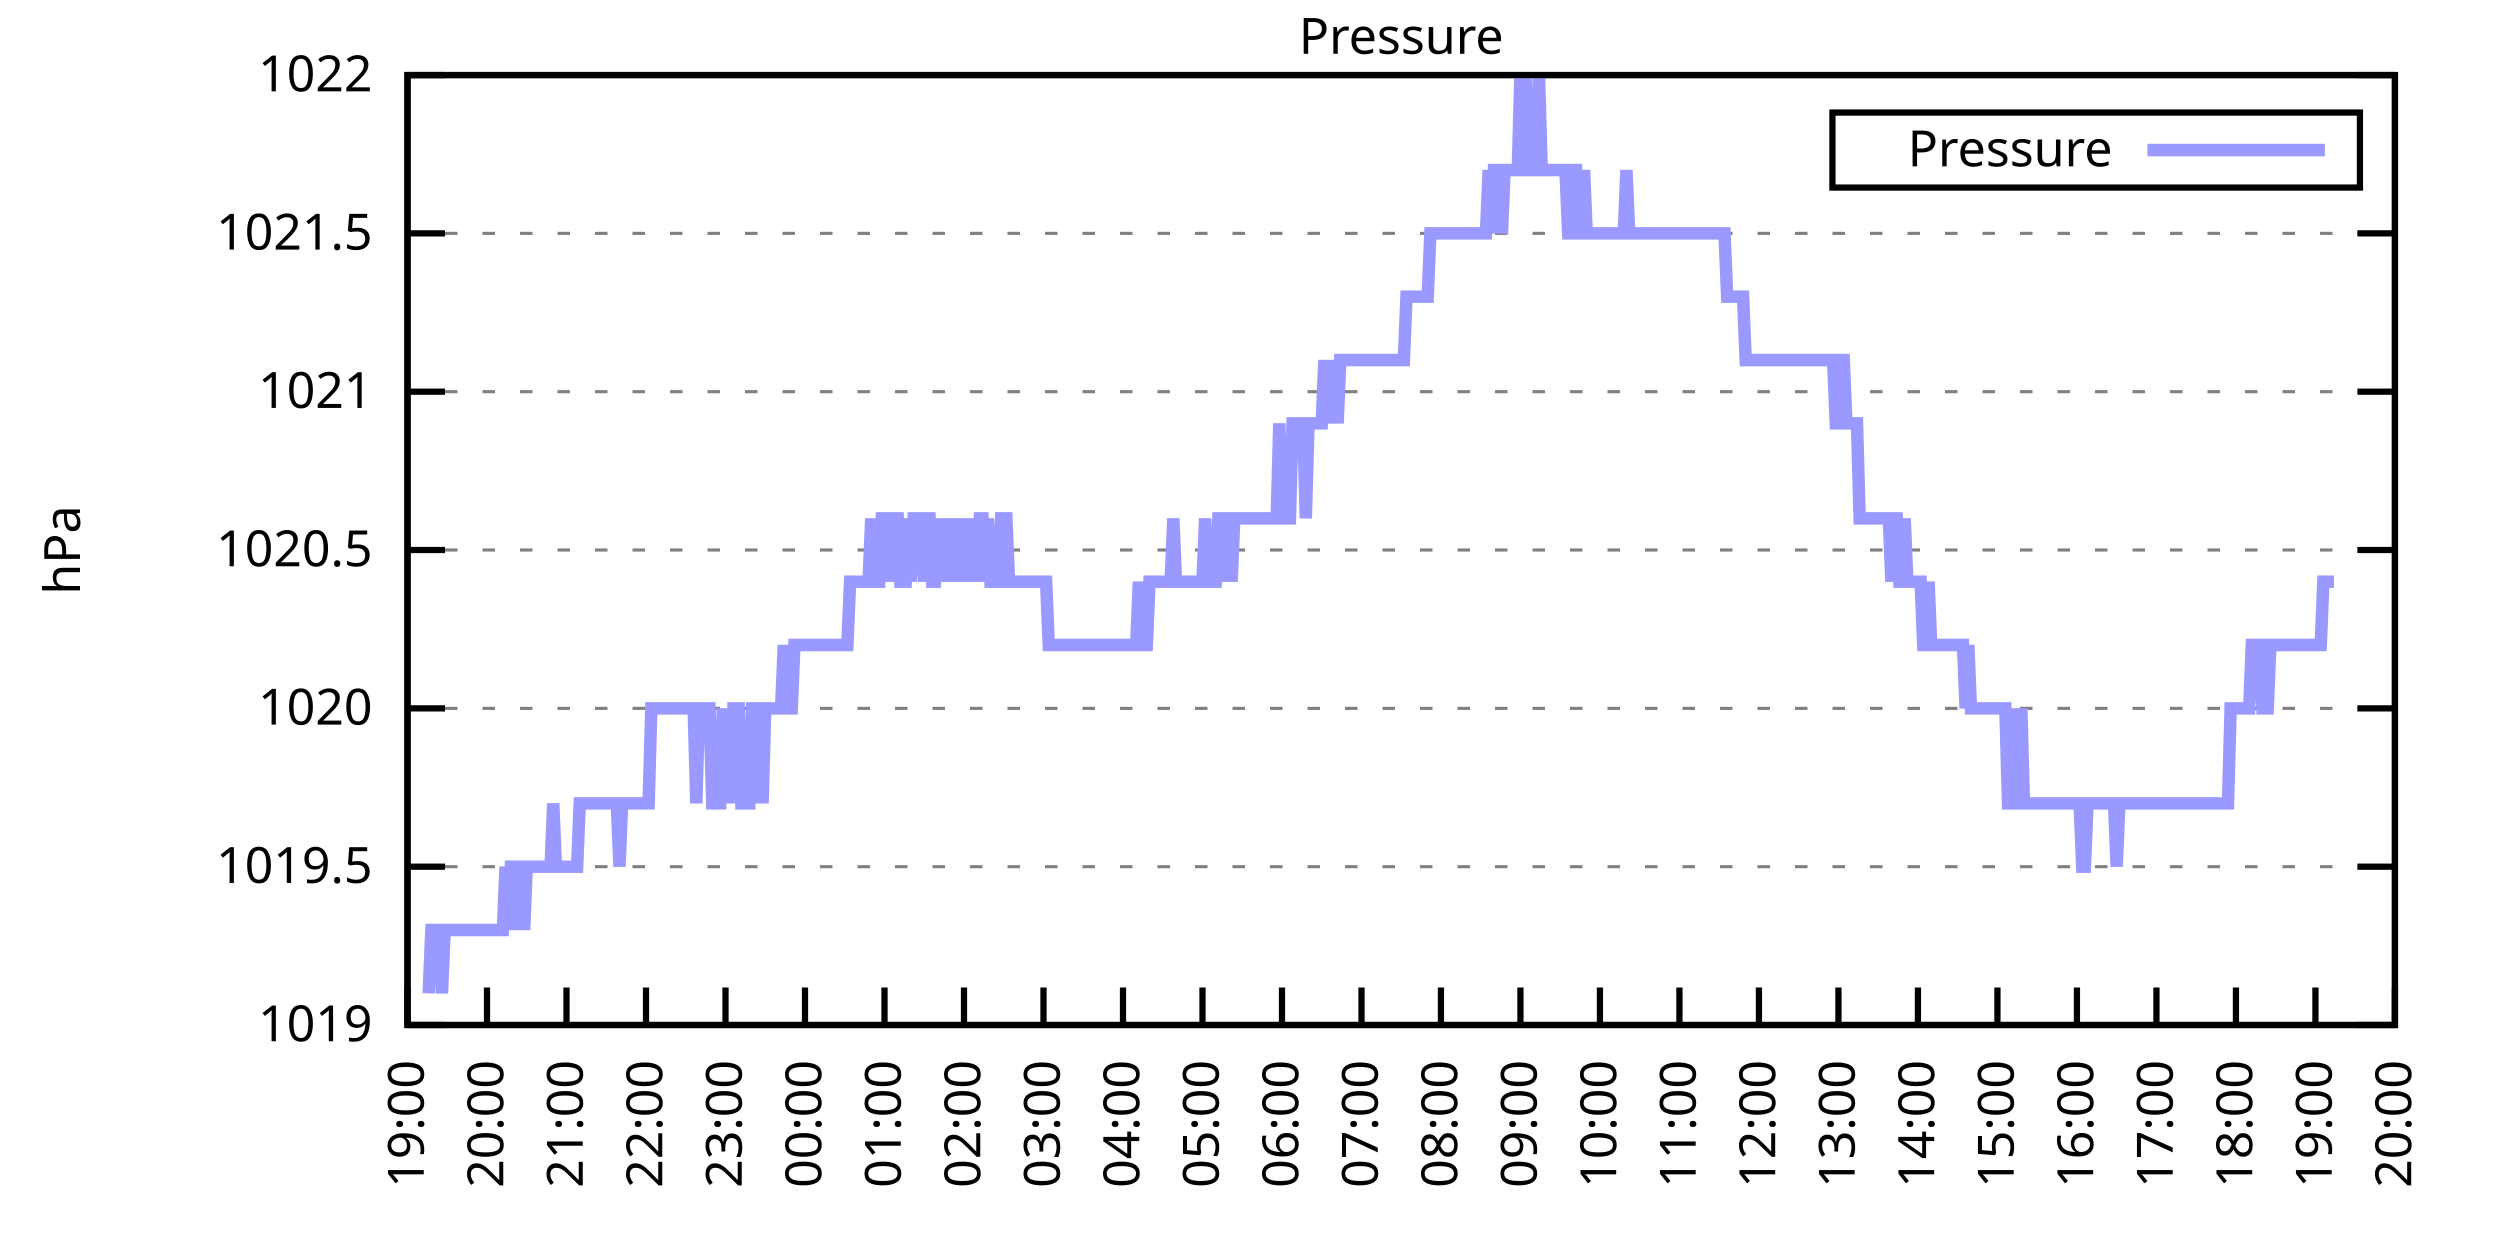
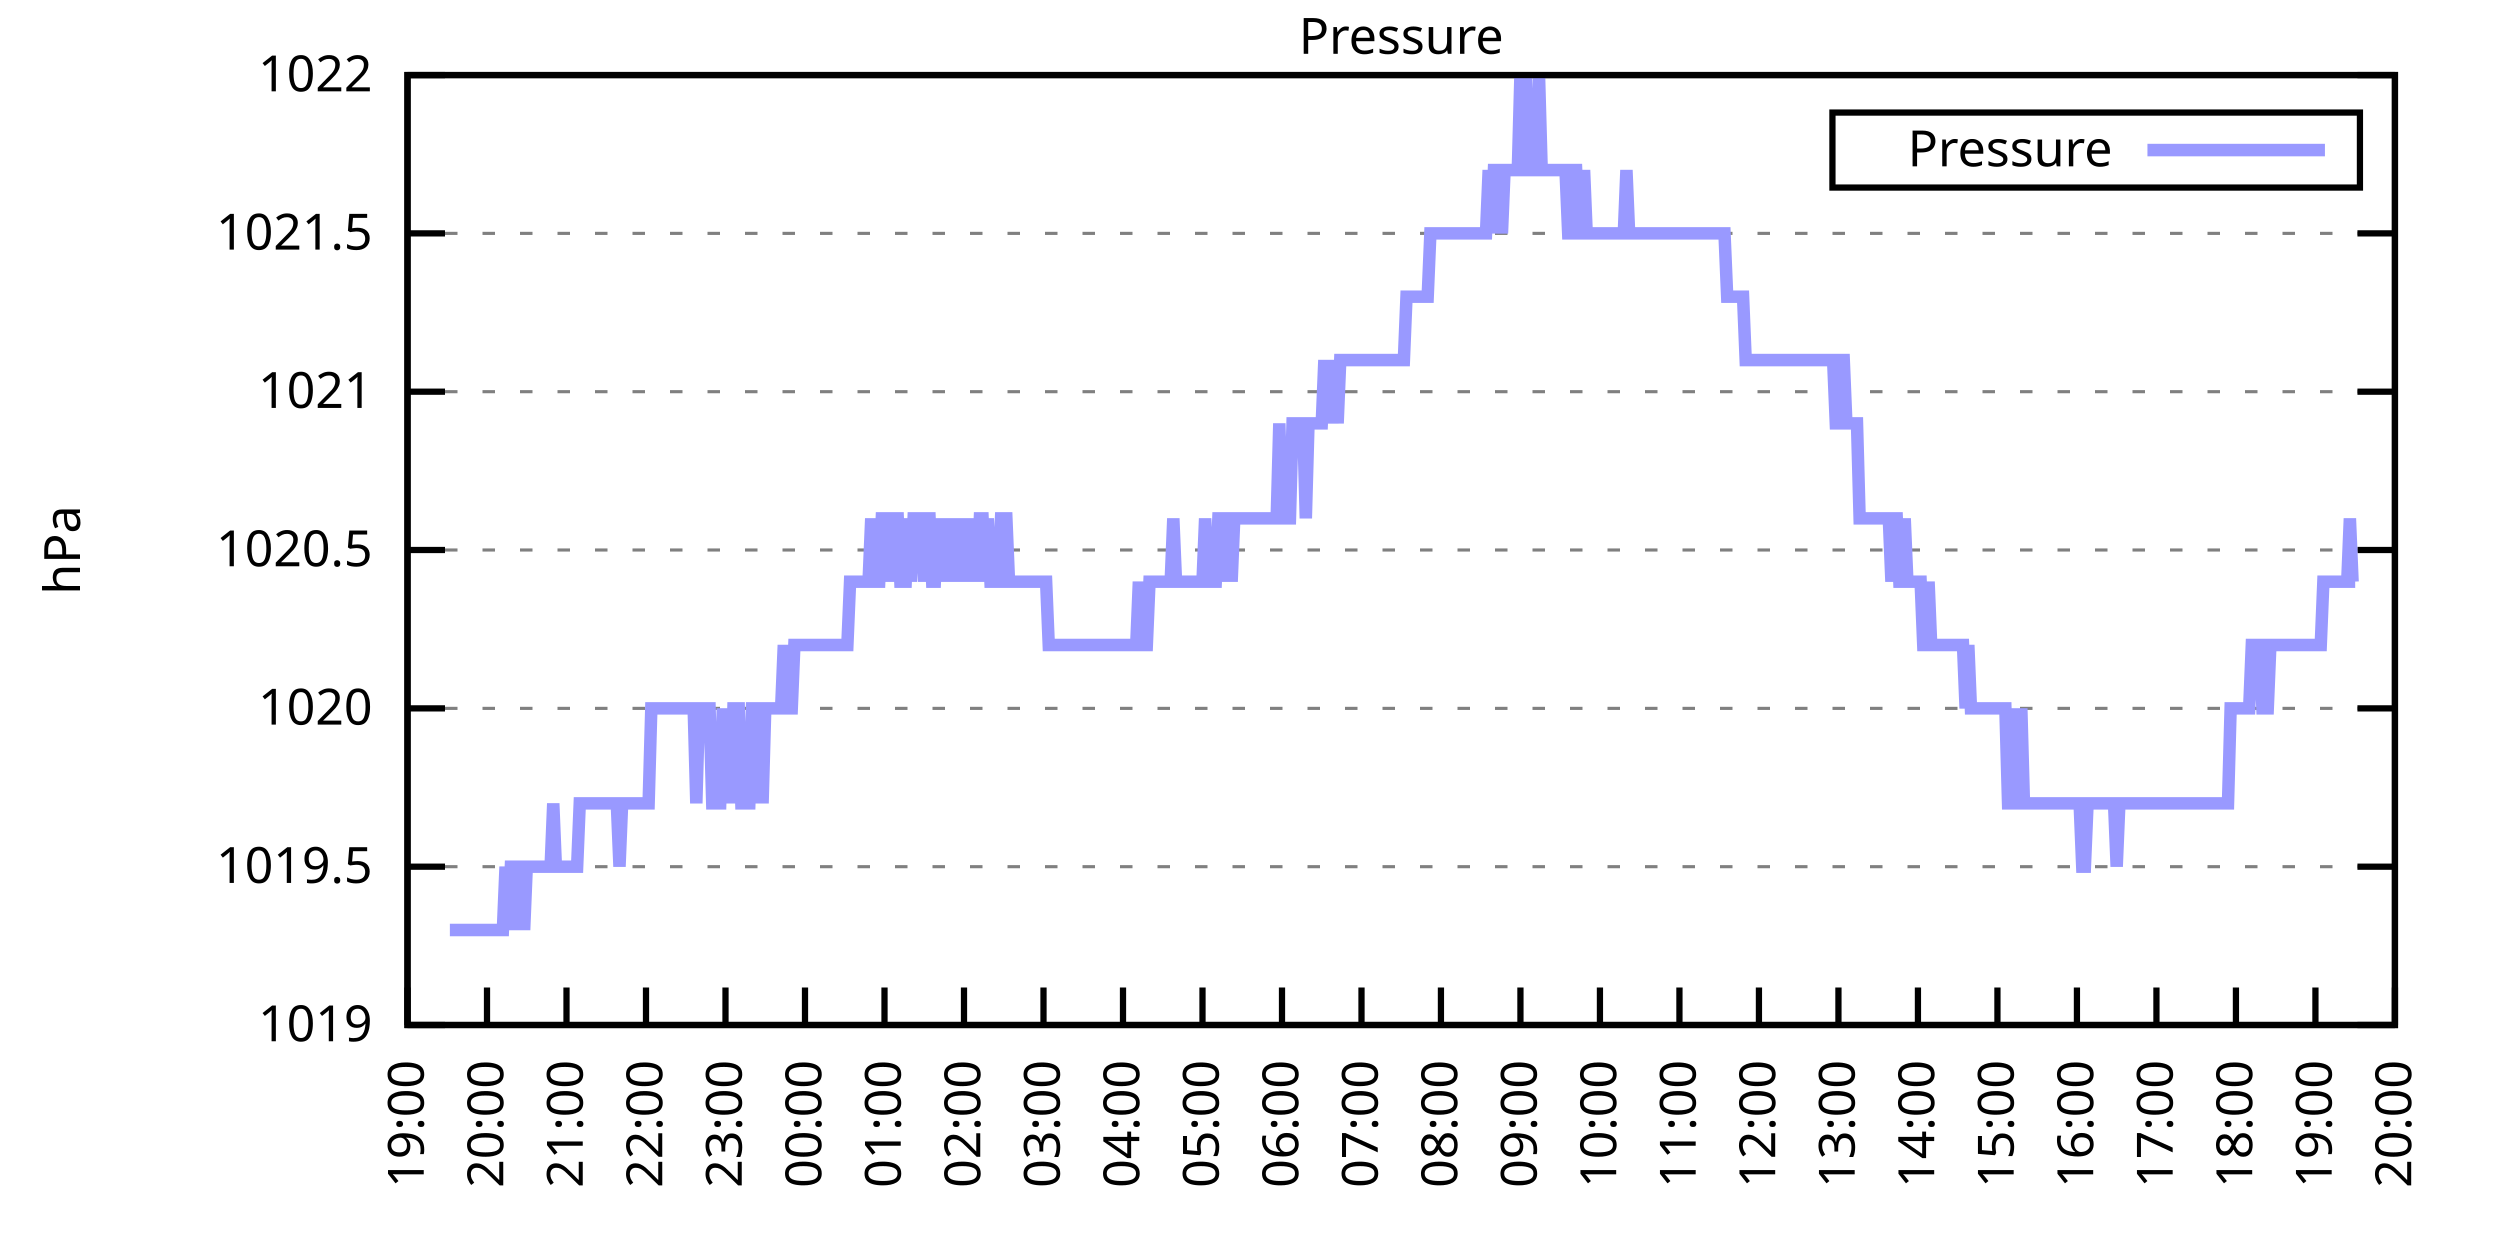
<svg xmlns="http://www.w3.org/2000/svg" xmlns:xlink="http://www.w3.org/1999/xlink" width="400" height="200" viewBox="0 0 400 200">
  <g id="gnuplot_canvas">
    <rect x="0" y="0" width="400" height="200" fill="none" />
    <defs>
      <circle id="gpDot" r="0.5" stroke-width="0.5" stroke="currentColor" />
      <path id="gpPt0" stroke-width="0.333" stroke="currentColor" d="M-1,0 h2 M0,-1 v2" />
      <path id="gpPt1" stroke-width="0.333" stroke="currentColor" d="M-1,-1 L1,1 M1,-1 L-1,1" />
      <path id="gpPt2" stroke-width="0.333" stroke="currentColor" d="M-1,0 L1,0 M0,-1 L0,1 M-1,-1 L1,1 M-1,1 L1,-1" />
      <rect id="gpPt3" stroke-width="0.333" stroke="currentColor" x="-1" y="-1" width="2" height="2" />
      <rect id="gpPt4" stroke-width="0.333" stroke="currentColor" fill="currentColor" x="-1" y="-1" width="2" height="2" />
      <circle id="gpPt5" stroke-width="0.333" stroke="currentColor" cx="0" cy="0" r="1" />
      <use xlink:href="#gpPt5" id="gpPt6" fill="currentColor" stroke="none" />
      <path id="gpPt7" stroke-width="0.333" stroke="currentColor" d="M0,-1.33 L-1.33,0.67 L1.33,0.67 z" />
      <use xlink:href="#gpPt7" id="gpPt8" fill="currentColor" stroke="none" />
      <use xlink:href="#gpPt7" id="gpPt9" stroke="currentColor" transform="rotate(180)" />
      <use xlink:href="#gpPt9" id="gpPt10" fill="currentColor" stroke="none" />
      <use xlink:href="#gpPt3" id="gpPt11" stroke="currentColor" transform="rotate(45)" />
      <use xlink:href="#gpPt11" id="gpPt12" fill="currentColor" stroke="none" />
      <path id="gpPt13" stroke-width="0.333" stroke="currentColor" d="M0,1.330 L1.265,0.411 L0.782,-1.067 L-0.782,-1.076 L-1.265,0.411 z" />
      <use xlink:href="#gpPt13" id="gpPt14" fill="currentColor" stroke="none" />
      <filter id="textbox" filterUnits="objectBoundingBox" x="0" y="0" height="1" width="1">
        <feFlood flood-color="white" flood-opacity="1" result="bgnd" />
        <feComposite in="SourceGraphic" in2="bgnd" operator="atop" />
      </filter>
      <filter id="greybox" filterUnits="objectBoundingBox" x="0" y="0" height="1" width="1">
        <feFlood flood-color="lightgrey" flood-opacity="1" result="grey" />
        <feComposite in="SourceGraphic" in2="grey" operator="atop" />
      </filter>
    </defs>
    <g fill="none" color="white" stroke="currentColor" stroke-width="1.00" stroke-linecap="butt" stroke-linejoin="miter">
</g>
    <g fill="none" color="black" stroke="currentColor" stroke-width="1.00" stroke-linecap="butt" stroke-linejoin="miter">
      <g stroke="none" shape-rendering="crispEdges">
        <polygon fill="rgb(255, 255, 255)" points="65.20,164.00 383.18,164.00 383.18,12.02 65.20,12.02 " />
      </g>
    </g>
    <g fill="none" color="black" stroke="currentColor" stroke-width="1.00" stroke-linecap="butt" stroke-linejoin="miter">
</g>
    <g fill="none" color="black" stroke="black" stroke-width="0.50" stroke-linecap="butt" stroke-linejoin="miter">
</g>
    <g fill="none" color="gray" stroke="currentColor" stroke-width="0.50" stroke-linecap="butt" stroke-linejoin="miter">
      <path stroke="gray" stroke-dasharray="2,4" class="gridline" d="M65.20,164.00 L383.19,164.00  " />
    </g>
    <g fill="none" color="gray" stroke="gray" stroke-width="1.00" stroke-linecap="butt" stroke-linejoin="miter">
</g>
    <g fill="none" color="black" stroke="currentColor" stroke-width="1.00" stroke-linecap="butt" stroke-linejoin="miter">
      <path stroke="black" d="M65.20,164.00 L71.20,164.00 M383.19,164.00 L377.19,164.00  " />
      <g transform="translate(59.60,166.60)" stroke="none" fill="black" font-family="Sans" font-size="8.00" text-anchor="end">
        <text>
          <tspan font-family="Sans"> 1019</tspan>
        </text>
      </g>
    </g>
    <g fill="none" color="black" stroke="currentColor" stroke-width="1.00" stroke-linecap="butt" stroke-linejoin="miter">
</g>
    <g fill="none" color="black" stroke="black" stroke-width="0.50" stroke-linecap="butt" stroke-linejoin="miter">
</g>
    <g fill="none" color="gray" stroke="currentColor" stroke-width="0.50" stroke-linecap="butt" stroke-linejoin="miter">
      <path stroke="gray" stroke-dasharray="2,4" class="gridline" d="M65.20,138.67 L383.19,138.67  " />
    </g>
    <g fill="none" color="gray" stroke="gray" stroke-width="1.00" stroke-linecap="butt" stroke-linejoin="miter">
</g>
    <g fill="none" color="black" stroke="currentColor" stroke-width="1.00" stroke-linecap="butt" stroke-linejoin="miter">
      <path stroke="black" d="M65.20,138.67 L71.20,138.67 M383.19,138.67 L377.19,138.67  " />
      <g transform="translate(59.60,141.27)" stroke="none" fill="black" font-family="Sans" font-size="8.00" text-anchor="end">
        <text>
          <tspan font-family="Sans"> 1019.5</tspan>
        </text>
      </g>
    </g>
    <g fill="none" color="black" stroke="currentColor" stroke-width="1.00" stroke-linecap="butt" stroke-linejoin="miter">
</g>
    <g fill="none" color="black" stroke="black" stroke-width="0.50" stroke-linecap="butt" stroke-linejoin="miter">
</g>
    <g fill="none" color="gray" stroke="currentColor" stroke-width="0.50" stroke-linecap="butt" stroke-linejoin="miter">
      <path stroke="gray" stroke-dasharray="2,4" class="gridline" d="M65.20,113.34 L383.19,113.34  " />
    </g>
    <g fill="none" color="gray" stroke="gray" stroke-width="1.00" stroke-linecap="butt" stroke-linejoin="miter">
</g>
    <g fill="none" color="black" stroke="currentColor" stroke-width="1.00" stroke-linecap="butt" stroke-linejoin="miter">
      <path stroke="black" d="M65.20,113.34 L71.20,113.34 M383.19,113.34 L377.19,113.34  " />
      <g transform="translate(59.60,115.94)" stroke="none" fill="black" font-family="Sans" font-size="8.00" text-anchor="end">
        <text>
          <tspan font-family="Sans"> 1020</tspan>
        </text>
      </g>
    </g>
    <g fill="none" color="black" stroke="currentColor" stroke-width="1.00" stroke-linecap="butt" stroke-linejoin="miter">
</g>
    <g fill="none" color="black" stroke="black" stroke-width="0.50" stroke-linecap="butt" stroke-linejoin="miter">
</g>
    <g fill="none" color="gray" stroke="currentColor" stroke-width="0.50" stroke-linecap="butt" stroke-linejoin="miter">
      <path stroke="gray" stroke-dasharray="2,4" class="gridline" d="M65.20,88.00 L383.19,88.00  " />
    </g>
    <g fill="none" color="gray" stroke="gray" stroke-width="1.00" stroke-linecap="butt" stroke-linejoin="miter">
</g>
    <g fill="none" color="black" stroke="currentColor" stroke-width="1.00" stroke-linecap="butt" stroke-linejoin="miter">
      <path stroke="black" d="M65.20,88.00 L71.20,88.00 M383.19,88.00 L377.19,88.00  " />
      <g transform="translate(59.60,90.60)" stroke="none" fill="black" font-family="Sans" font-size="8.00" text-anchor="end">
        <text>
          <tspan font-family="Sans"> 1020.5</tspan>
        </text>
      </g>
    </g>
    <g fill="none" color="black" stroke="currentColor" stroke-width="1.00" stroke-linecap="butt" stroke-linejoin="miter">
</g>
    <g fill="none" color="black" stroke="black" stroke-width="0.50" stroke-linecap="butt" stroke-linejoin="miter">
</g>
    <g fill="none" color="gray" stroke="currentColor" stroke-width="0.50" stroke-linecap="butt" stroke-linejoin="miter">
      <path stroke="gray" stroke-dasharray="2,4" class="gridline" d="M65.20,62.67 L383.19,62.67  " />
    </g>
    <g fill="none" color="gray" stroke="gray" stroke-width="1.00" stroke-linecap="butt" stroke-linejoin="miter">
</g>
    <g fill="none" color="black" stroke="currentColor" stroke-width="1.00" stroke-linecap="butt" stroke-linejoin="miter">
      <path stroke="black" d="M65.20,62.67 L71.20,62.67 M383.19,62.67 L377.19,62.67  " />
      <g transform="translate(59.60,65.27)" stroke="none" fill="black" font-family="Sans" font-size="8.00" text-anchor="end">
        <text>
          <tspan font-family="Sans"> 1021</tspan>
        </text>
      </g>
    </g>
    <g fill="none" color="black" stroke="currentColor" stroke-width="1.00" stroke-linecap="butt" stroke-linejoin="miter">
</g>
    <g fill="none" color="black" stroke="black" stroke-width="0.50" stroke-linecap="butt" stroke-linejoin="miter">
</g>
    <g fill="none" color="gray" stroke="currentColor" stroke-width="0.50" stroke-linecap="butt" stroke-linejoin="miter">
      <path stroke="gray" stroke-dasharray="2,4" class="gridline" d="M65.20,37.34 L383.19,37.34  " />
    </g>
    <g fill="none" color="gray" stroke="gray" stroke-width="1.00" stroke-linecap="butt" stroke-linejoin="miter">
</g>
    <g fill="none" color="black" stroke="currentColor" stroke-width="1.00" stroke-linecap="butt" stroke-linejoin="miter">
      <path stroke="black" d="M65.20,37.34 L71.20,37.34 M383.19,37.34 L377.19,37.34  " />
      <g transform="translate(59.60,39.94)" stroke="none" fill="black" font-family="Sans" font-size="8.00" text-anchor="end">
        <text>
          <tspan font-family="Sans"> 1021.5</tspan>
        </text>
      </g>
    </g>
    <g fill="none" color="black" stroke="currentColor" stroke-width="1.00" stroke-linecap="butt" stroke-linejoin="miter">
</g>
    <g fill="none" color="black" stroke="black" stroke-width="0.50" stroke-linecap="butt" stroke-linejoin="miter">
</g>
    <g fill="none" color="gray" stroke="currentColor" stroke-width="0.50" stroke-linecap="butt" stroke-linejoin="miter">
      <path stroke="gray" stroke-dasharray="2,4" class="gridline" d="M65.20,12.01 L383.19,12.01  " />
    </g>
    <g fill="none" color="gray" stroke="gray" stroke-width="1.00" stroke-linecap="butt" stroke-linejoin="miter">
</g>
    <g fill="none" color="black" stroke="currentColor" stroke-width="1.00" stroke-linecap="butt" stroke-linejoin="miter">
      <path stroke="black" d="M65.20,12.01 L71.20,12.01 M383.19,12.01 L377.19,12.01  " />
      <g transform="translate(59.60,14.61)" stroke="none" fill="black" font-family="Sans" font-size="8.00" text-anchor="end">
        <text>
          <tspan font-family="Sans"> 1022</tspan>
        </text>
      </g>
    </g>
    <g fill="none" color="black" stroke="currentColor" stroke-width="1.00" stroke-linecap="butt" stroke-linejoin="miter">
      <path stroke="black" d="M65.20,164.00 L65.20,158.00  " />
      <g transform="translate(67.80,169.60) rotate(270.00)" stroke="none" fill="black" font-family="Sans" font-size="8.00" text-anchor="end">
        <text>
          <tspan font-family="Sans">19:00</tspan>
        </text>
      </g>
    </g>
    <g fill="none" color="black" stroke="currentColor" stroke-width="1.00" stroke-linecap="butt" stroke-linejoin="miter">
      <path stroke="black" d="M77.92,164.00 L77.92,158.00  " />
      <g transform="translate(80.52,169.60) rotate(270.00)" stroke="none" fill="black" font-family="Sans" font-size="8.00" text-anchor="end">
        <text>
          <tspan font-family="Sans">20:00</tspan>
        </text>
      </g>
    </g>
    <g fill="none" color="black" stroke="currentColor" stroke-width="1.00" stroke-linecap="butt" stroke-linejoin="miter">
      <path stroke="black" d="M90.64,164.00 L90.64,158.00  " />
      <g transform="translate(93.24,169.60) rotate(270.00)" stroke="none" fill="black" font-family="Sans" font-size="8.00" text-anchor="end">
        <text>
          <tspan font-family="Sans">21:00</tspan>
        </text>
      </g>
    </g>
    <g fill="none" color="black" stroke="currentColor" stroke-width="1.00" stroke-linecap="butt" stroke-linejoin="miter">
      <path stroke="black" d="M103.36,164.00 L103.36,158.00  " />
      <g transform="translate(105.96,169.60) rotate(270.00)" stroke="none" fill="black" font-family="Sans" font-size="8.00" text-anchor="end">
        <text>
          <tspan font-family="Sans">22:00</tspan>
        </text>
      </g>
    </g>
    <g fill="none" color="black" stroke="currentColor" stroke-width="1.00" stroke-linecap="butt" stroke-linejoin="miter">
      <path stroke="black" d="M116.08,164.00 L116.08,158.00  " />
      <g transform="translate(118.68,169.60) rotate(270.00)" stroke="none" fill="black" font-family="Sans" font-size="8.00" text-anchor="end">
        <text>
          <tspan font-family="Sans">23:00</tspan>
        </text>
      </g>
    </g>
    <g fill="none" color="black" stroke="currentColor" stroke-width="1.00" stroke-linecap="butt" stroke-linejoin="miter">
      <path stroke="black" d="M128.80,164.00 L128.80,158.00  " />
      <g transform="translate(131.40,169.60) rotate(270.00)" stroke="none" fill="black" font-family="Sans" font-size="8.00" text-anchor="end">
        <text>
          <tspan font-family="Sans">00:00</tspan>
        </text>
      </g>
    </g>
    <g fill="none" color="black" stroke="currentColor" stroke-width="1.00" stroke-linecap="butt" stroke-linejoin="miter">
      <path stroke="black" d="M141.52,164.00 L141.52,158.00  " />
      <g transform="translate(144.12,169.60) rotate(270.00)" stroke="none" fill="black" font-family="Sans" font-size="8.00" text-anchor="end">
        <text>
          <tspan font-family="Sans">01:00</tspan>
        </text>
      </g>
    </g>
    <g fill="none" color="black" stroke="currentColor" stroke-width="1.00" stroke-linecap="butt" stroke-linejoin="miter">
      <path stroke="black" d="M154.24,164.00 L154.24,158.00  " />
      <g transform="translate(156.84,169.60) rotate(270.00)" stroke="none" fill="black" font-family="Sans" font-size="8.00" text-anchor="end">
        <text>
          <tspan font-family="Sans">02:00</tspan>
        </text>
      </g>
    </g>
    <g fill="none" color="black" stroke="currentColor" stroke-width="1.00" stroke-linecap="butt" stroke-linejoin="miter">
      <path stroke="black" d="M166.96,164.00 L166.96,158.00  " />
      <g transform="translate(169.56,169.60) rotate(270.00)" stroke="none" fill="black" font-family="Sans" font-size="8.00" text-anchor="end">
        <text>
          <tspan font-family="Sans">03:00</tspan>
        </text>
      </g>
    </g>
    <g fill="none" color="black" stroke="currentColor" stroke-width="1.00" stroke-linecap="butt" stroke-linejoin="miter">
      <path stroke="black" d="M179.68,164.00 L179.68,158.00  " />
      <g transform="translate(182.28,169.60) rotate(270.00)" stroke="none" fill="black" font-family="Sans" font-size="8.00" text-anchor="end">
        <text>
          <tspan font-family="Sans">04:00</tspan>
        </text>
      </g>
    </g>
    <g fill="none" color="black" stroke="currentColor" stroke-width="1.00" stroke-linecap="butt" stroke-linejoin="miter">
      <path stroke="black" d="M192.40,164.00 L192.40,158.00  " />
      <g transform="translate(195.00,169.60) rotate(270.00)" stroke="none" fill="black" font-family="Sans" font-size="8.00" text-anchor="end">
        <text>
          <tspan font-family="Sans">05:00</tspan>
        </text>
      </g>
    </g>
    <g fill="none" color="black" stroke="currentColor" stroke-width="1.00" stroke-linecap="butt" stroke-linejoin="miter">
      <path stroke="black" d="M205.12,164.00 L205.12,158.00  " />
      <g transform="translate(207.72,169.60) rotate(270.00)" stroke="none" fill="black" font-family="Sans" font-size="8.00" text-anchor="end">
        <text>
          <tspan font-family="Sans">06:00</tspan>
        </text>
      </g>
    </g>
    <g fill="none" color="black" stroke="currentColor" stroke-width="1.00" stroke-linecap="butt" stroke-linejoin="miter">
      <path stroke="black" d="M217.84,164.00 L217.84,158.00  " />
      <g transform="translate(220.44,169.60) rotate(270.00)" stroke="none" fill="black" font-family="Sans" font-size="8.00" text-anchor="end">
        <text>
          <tspan font-family="Sans">07:00</tspan>
        </text>
      </g>
    </g>
    <g fill="none" color="black" stroke="currentColor" stroke-width="1.00" stroke-linecap="butt" stroke-linejoin="miter">
      <path stroke="black" d="M230.55,164.00 L230.55,158.00  " />
      <g transform="translate(233.15,169.60) rotate(270.00)" stroke="none" fill="black" font-family="Sans" font-size="8.00" text-anchor="end">
        <text>
          <tspan font-family="Sans">08:00</tspan>
        </text>
      </g>
    </g>
    <g fill="none" color="black" stroke="currentColor" stroke-width="1.00" stroke-linecap="butt" stroke-linejoin="miter">
      <path stroke="black" d="M243.27,164.00 L243.27,158.00  " />
      <g transform="translate(245.87,169.60) rotate(270.00)" stroke="none" fill="black" font-family="Sans" font-size="8.00" text-anchor="end">
        <text>
          <tspan font-family="Sans">09:00</tspan>
        </text>
      </g>
    </g>
    <g fill="none" color="black" stroke="currentColor" stroke-width="1.00" stroke-linecap="butt" stroke-linejoin="miter">
      <path stroke="black" d="M255.99,164.00 L255.99,158.00  " />
      <g transform="translate(258.59,169.60) rotate(270.00)" stroke="none" fill="black" font-family="Sans" font-size="8.00" text-anchor="end">
        <text>
          <tspan font-family="Sans">10:00</tspan>
        </text>
      </g>
    </g>
    <g fill="none" color="black" stroke="currentColor" stroke-width="1.00" stroke-linecap="butt" stroke-linejoin="miter">
      <path stroke="black" d="M268.71,164.00 L268.71,158.00  " />
      <g transform="translate(271.31,169.60) rotate(270.00)" stroke="none" fill="black" font-family="Sans" font-size="8.00" text-anchor="end">
        <text>
          <tspan font-family="Sans">11:00</tspan>
        </text>
      </g>
    </g>
    <g fill="none" color="black" stroke="currentColor" stroke-width="1.00" stroke-linecap="butt" stroke-linejoin="miter">
      <path stroke="black" d="M281.43,164.00 L281.43,158.00  " />
      <g transform="translate(284.03,169.60) rotate(270.00)" stroke="none" fill="black" font-family="Sans" font-size="8.00" text-anchor="end">
        <text>
          <tspan font-family="Sans">12:00</tspan>
        </text>
      </g>
    </g>
    <g fill="none" color="black" stroke="currentColor" stroke-width="1.00" stroke-linecap="butt" stroke-linejoin="miter">
      <path stroke="black" d="M294.15,164.00 L294.15,158.00  " />
      <g transform="translate(296.75,169.60) rotate(270.00)" stroke="none" fill="black" font-family="Sans" font-size="8.00" text-anchor="end">
        <text>
          <tspan font-family="Sans">13:00</tspan>
        </text>
      </g>
    </g>
    <g fill="none" color="black" stroke="currentColor" stroke-width="1.00" stroke-linecap="butt" stroke-linejoin="miter">
      <path stroke="black" d="M306.87,164.00 L306.87,158.00  " />
      <g transform="translate(309.47,169.60) rotate(270.00)" stroke="none" fill="black" font-family="Sans" font-size="8.00" text-anchor="end">
        <text>
          <tspan font-family="Sans">14:00</tspan>
        </text>
      </g>
    </g>
    <g fill="none" color="black" stroke="currentColor" stroke-width="1.00" stroke-linecap="butt" stroke-linejoin="miter">
      <path stroke="black" d="M319.59,164.00 L319.59,158.00  " />
      <g transform="translate(322.19,169.60) rotate(270.00)" stroke="none" fill="black" font-family="Sans" font-size="8.00" text-anchor="end">
        <text>
          <tspan font-family="Sans">15:00</tspan>
        </text>
      </g>
    </g>
    <g fill="none" color="black" stroke="currentColor" stroke-width="1.00" stroke-linecap="butt" stroke-linejoin="miter">
      <path stroke="black" d="M332.31,164.00 L332.31,158.00  " />
      <g transform="translate(334.91,169.60) rotate(270.00)" stroke="none" fill="black" font-family="Sans" font-size="8.00" text-anchor="end">
        <text>
          <tspan font-family="Sans">16:00</tspan>
        </text>
      </g>
    </g>
    <g fill="none" color="black" stroke="currentColor" stroke-width="1.00" stroke-linecap="butt" stroke-linejoin="miter">
      <path stroke="black" d="M345.03,164.00 L345.03,158.00  " />
      <g transform="translate(347.63,169.60) rotate(270.00)" stroke="none" fill="black" font-family="Sans" font-size="8.00" text-anchor="end">
        <text>
          <tspan font-family="Sans">17:00</tspan>
        </text>
      </g>
    </g>
    <g fill="none" color="black" stroke="currentColor" stroke-width="1.00" stroke-linecap="butt" stroke-linejoin="miter">
      <path stroke="black" d="M357.75,164.00 L357.75,158.00  " />
      <g transform="translate(360.35,169.60) rotate(270.00)" stroke="none" fill="black" font-family="Sans" font-size="8.00" text-anchor="end">
        <text>
          <tspan font-family="Sans">18:00</tspan>
        </text>
      </g>
    </g>
    <g fill="none" color="black" stroke="currentColor" stroke-width="1.00" stroke-linecap="butt" stroke-linejoin="miter">
      <path stroke="black" d="M370.47,164.00 L370.47,158.00  " />
      <g transform="translate(373.07,169.60) rotate(270.00)" stroke="none" fill="black" font-family="Sans" font-size="8.00" text-anchor="end">
        <text>
          <tspan font-family="Sans">19:00</tspan>
        </text>
      </g>
    </g>
    <g fill="none" color="black" stroke="currentColor" stroke-width="1.00" stroke-linecap="butt" stroke-linejoin="miter">
      <path stroke="black" d="M383.19,164.00 L383.19,158.00  " />
      <g transform="translate(385.79,169.60) rotate(270.00)" stroke="none" fill="black" font-family="Sans" font-size="8.00" text-anchor="end">
        <text>
          <tspan font-family="Sans">20:00</tspan>
        </text>
      </g>
    </g>
    <g fill="none" color="black" stroke="currentColor" stroke-width="1.00" stroke-linecap="butt" stroke-linejoin="miter">
</g>
    <g fill="none" color="black" stroke="currentColor" stroke-width="1.00" stroke-linecap="butt" stroke-linejoin="miter">
      <path stroke="black" d="M65.20,12.01 L65.20,164.00 L383.19,164.00 L383.19,12.01 L65.20,12.01 Z  " />
    </g>
    <g fill="none" color="black" stroke="currentColor" stroke-width="1.00" stroke-linecap="butt" stroke-linejoin="miter">
</g>
    <g fill="none" color="black" stroke="currentColor" stroke-width="1.00" stroke-linecap="butt" stroke-linejoin="miter">
      <path stroke="black" d="M293.19,30.01 L293.19,18.01 L377.59,18.01 L377.59,30.01 L293.19,30.01 Z  " />
    </g>
    <g id="Pressure_plot_1">
      <g fill="none" color="white" stroke="black" stroke-width="2.00" stroke-linecap="butt" stroke-linejoin="miter">
</g>
      <g fill="none" color="black" stroke="currentColor" stroke-width="2.00" stroke-linecap="butt" stroke-linejoin="miter">
        <g transform="translate(337.99,26.61)" stroke="none" fill="black" font-family="Sans" font-size="8.00" text-anchor="end">
          <text>
            <tspan font-family="Sans">Pressure</tspan>
          </text>
        </g>
      </g>
      <g fill="none" color="black" stroke="currentColor" stroke-width="2.00" stroke-linecap="butt" stroke-linejoin="miter">
-         <path stroke="rgb(153, 153, 255)" d="M343.59,24.01 L371.99,24.01 M68.59,158.93 L69.02,148.80 L69.44,148.80 L69.86,148.80 L70.29,148.80 L70.71,158.93   L71.14,148.80 L71.56,148.80 L71.98,148.80 L72.41,148.80 L72.83,148.80 L73.26,148.80 L73.68,148.80 L74.10,148.80   L74.53,148.80 L74.95,148.80 L75.38,148.80 L75.80,148.80 L76.22,148.80 L76.65,148.80 L77.07,148.80 L77.50,148.80   L77.92,148.80 L78.34,148.80 L78.77,148.80 L79.19,148.80 L79.62,148.80 L80.04,148.80 L80.46,148.80 L80.89,138.67   L81.31,148.80 L81.74,138.67 L82.16,138.67 L82.58,148.80 L83.01,138.67 L83.43,138.67 L83.86,148.80 L84.28,138.67   L84.70,138.67 L85.13,138.67 L85.55,138.67 L85.98,138.67 L86.40,138.67 L86.82,138.67 L87.25,138.67 L87.67,138.67   L88.10,138.67 L88.52,128.54 L88.94,138.67 L89.37,138.67 L89.79,138.67 L90.22,138.67 L90.64,138.67 L91.06,138.67   L91.49,138.67 L91.91,138.67 L92.34,138.67 L92.76,128.54 L93.18,128.54 L93.61,128.54 L94.03,128.54 L94.46,128.54   L94.88,128.54 L95.30,128.54 L95.73,128.54 L96.15,128.54 L96.58,128.54 L97.00,128.54 L97.42,128.54 L97.85,128.54   L98.27,128.54 L98.69,128.54 L99.12,138.67 L99.54,128.54 L99.97,128.54 L100.39,128.54 L100.81,128.54 L101.24,128.54   L101.66,128.54 L102.09,128.54 L102.51,128.54 L102.93,128.54 L103.36,128.54 L103.78,128.54 L104.21,113.34 L104.63,113.34   L105.05,113.34 L105.48,113.34 L105.90,113.34 L106.33,113.34 L106.75,113.34 L107.17,113.34 L107.60,113.34 L108.02,113.34   L108.45,113.34 L108.87,113.34 L109.29,113.34 L109.72,113.34 L110.14,113.34 L110.57,113.34 L110.99,113.34 L111.41,128.54   L111.84,113.34 L112.26,113.34 L112.69,113.34 L113.11,113.34 L113.53,113.34 L113.96,128.54 L114.38,128.54 L114.81,128.54   L115.23,128.54 L115.65,113.34 L116.08,128.54 L116.50,113.34 L116.93,128.54 L117.35,113.34 L117.77,113.34 L118.20,113.34   L118.62,128.54 L119.05,128.54 L119.47,128.54 L119.89,128.54 L120.32,113.34 L120.74,113.34 L121.17,128.54 L121.59,113.34   L122.01,128.54 L122.44,113.34 L122.86,113.34 L123.29,113.34 L123.71,113.34 L124.13,113.34 L124.56,113.34 L124.98,113.34   L125.41,103.20 L125.83,113.34 L126.25,113.34 L126.68,113.34 L127.10,103.20 L127.53,103.20 L127.95,103.20 L128.37,103.20   L128.80,103.20 L129.22,103.20 L129.65,103.20 L130.07,103.20 L130.49,103.20 L130.92,103.20 L131.34,103.20 L131.77,103.20   L132.19,103.20 L132.61,103.20 L133.04,103.20 L133.46,103.20 L133.89,103.20 L134.31,103.20 L134.73,103.20 L135.16,103.20   L135.58,103.20 L136.01,93.07 L136.43,93.07 L136.85,93.07 L137.28,93.07 L137.70,93.07 L138.13,93.07 L138.55,93.07   L138.97,93.07 L139.40,82.94 L139.82,93.07 L140.25,93.07 L140.67,93.07 L141.09,82.94 L141.52,82.94 L141.94,82.94   L142.37,93.07 L142.79,82.94 L143.21,82.94 L143.64,82.94 L144.06,93.07 L144.49,93.07 L144.91,93.07 L145.33,82.94   L145.76,93.07 L146.18,82.94 L146.61,82.94 L147.03,82.94 L147.45,82.94 L147.88,93.07 L148.30,82.94 L148.73,82.94   L149.15,93.07 L149.57,93.07 L150.00,82.94 L150.42,93.07 L150.85,82.94 L151.27,93.07 L151.69,82.94 L152.12,93.07   L152.54,82.94 L152.97,93.07 L153.39,82.94 L153.81,93.07 L154.24,82.94 L154.66,93.07 L155.09,82.94 L155.51,93.07   L155.93,82.94 L156.36,93.07 L156.78,82.94 L157.21,82.94 L157.63,93.07 L158.05,82.94 L158.48,93.07 L158.90,93.07   L159.33,93.07 L159.75,93.07 L160.17,82.94 L160.60,82.94 L161.02,82.94 L161.44,93.07 L161.87,93.07 L162.29,93.07   L162.72,93.07 L163.14,93.07 L163.56,93.07 L163.99,93.07 L164.41,93.07 L164.84,93.07 L165.26,93.07 L165.68,93.07   L166.11,93.07 L166.53,93.07 L166.96,93.07 L167.38,93.07 L167.80,103.20 L168.23,103.20 L168.65,103.20 L169.08,103.20   L169.50,103.20 L169.92,103.20 L170.35,103.20 L170.77,103.20 L171.20,103.20 L171.62,103.20 L172.04,103.20 L172.47,103.20   L172.89,103.20 L173.32,103.20 L173.74,103.20 L174.16,103.20 L174.59,103.20 L175.01,103.20 L175.44,103.20 L175.86,103.20   L176.28,103.20 L176.71,103.20 L177.13,103.20 L177.56,103.20 L177.98,103.20 L178.40,103.20 L178.83,103.20 L179.25,103.20   L179.68,103.20 L180.10,103.20 L180.52,103.20 L180.95,103.20 L181.37,103.20 L181.80,103.20 L182.22,93.07 L182.64,103.20   L183.07,103.20 L183.49,103.20 L183.92,93.07 L184.34,93.07 L184.76,93.07 L185.19,93.07 L185.61,93.07 L186.04,93.07   L186.46,93.07 L186.88,93.07 L187.31,93.07 L187.73,82.94 L188.16,93.07 L188.58,93.07 L189.00,93.07 L189.43,93.07   L189.85,93.07 L190.28,93.07 L190.70,93.07 L191.12,93.07 L191.55,93.07 L191.97,93.07 L192.40,93.07 L192.82,82.94   L193.24,93.07 L193.67,93.07 L194.09,93.07 L194.52,93.07 L194.94,82.94 L195.36,82.94 L195.79,93.07 L196.21,82.94   L196.64,82.94 L197.06,93.07 L197.48,82.94 L197.91,82.94 L198.33,82.94 L198.76,82.94 L199.18,82.94 L199.60,82.94   L200.03,82.94 L200.45,82.94 L200.88,82.94 L201.30,82.94 L201.72,82.94 L202.15,82.94 L202.57,82.94 L203.00,82.94   L203.42,82.94 L203.84,82.94 L204.27,82.94 L204.69,67.74 L205.12,82.94 L205.54,82.94 L205.96,82.94 L206.39,82.94   L206.81,67.74 L207.24,67.74 L207.66,67.74 L208.08,67.74 L208.51,67.74 L208.93,82.94 L209.36,67.74 L209.78,67.74   L210.20,67.74 L210.63,67.74 L211.05,67.74 L211.48,67.74 L211.90,57.61 L212.32,67.74 L212.75,57.61 L213.17,67.74   L213.60,57.61 L214.02,67.74 L214.44,57.61 L214.87,57.61 L215.29,57.61 L215.72,57.61 L216.14,57.61 L216.56,57.61   L216.99,57.61 L217.41,57.61 L217.84,57.61 L218.26,57.61 L218.68,57.61 L219.11,57.61 L219.53,57.61 L219.96,57.61   L220.38,57.61 L220.80,57.61 L221.23,57.61 L221.65,57.61 L222.08,57.61 L222.50,57.61 L222.92,57.61 L223.35,57.61   L223.77,57.61 L224.20,57.61 L224.62,57.61 L225.04,47.47 L225.47,47.47 L225.89,47.47 L226.31,47.47 L226.74,47.47   L227.16,47.47 L227.59,47.47 L228.01,47.47 L228.43,47.47 L228.86,37.34 L229.28,37.34 L229.71,37.34 L230.13,37.34   L230.55,37.34 L230.98,37.34 L231.40,37.34 L231.83,37.34 L232.25,37.34 L232.67,37.34 L233.10,37.34 L233.52,37.34   L233.95,37.34 L234.37,37.34 L234.79,37.34 L235.22,37.34 L235.64,37.34 L236.07,37.34 L236.49,37.34 L236.91,37.34   L237.34,37.34 L237.76,37.34 L238.19,27.21 L238.61,37.34 L239.03,27.21 L239.46,27.21 L239.88,27.21 L240.31,37.34   L240.73,27.21 L241.15,27.21 L241.58,27.21 L242.00,27.21 L242.43,27.21 L242.85,27.21 L243.27,12.01 L243.70,27.21   L244.12,12.01 L244.55,27.21 L244.97,27.21 L245.39,27.21 L245.82,27.21 L246.24,12.01 L246.67,27.21 L247.09,27.21   L247.51,27.21 L247.94,27.21 L248.36,27.21 L248.79,27.21 L249.21,27.21 L249.63,27.21 L250.06,27.21 L250.48,27.21   L250.91,37.34 L251.33,37.34 L251.75,27.21 L252.18,27.21 L252.60,37.34 L253.03,37.34 L253.45,27.21 L253.87,37.34   L254.30,37.34 L254.72,37.34 L255.15,37.34 L255.57,37.34 L255.99,37.34 L256.42,37.34 L256.84,37.34 L257.27,37.34   L257.69,37.34 L258.11,37.34 L258.54,37.34 L258.96,37.34 L259.39,37.34 L259.81,37.34 L260.23,27.21 L260.66,37.34   L261.08,37.34 L261.51,37.34 L261.93,37.34 L262.35,37.34 L262.78,37.34 L263.20,37.34 L263.63,37.34 L264.05,37.34   L264.47,37.34 L264.90,37.34 L265.32,37.34 L265.75,37.34 L266.17,37.34 L266.59,37.34 L267.02,37.34 L267.44,37.34   L267.87,37.34 L268.29,37.34 L268.71,37.34 L269.14,37.34 L269.56,37.34 L269.99,37.34 L270.41,37.34 L270.83,37.34   L271.26,37.34 L271.68,37.34 L272.11,37.34 L272.53,37.34 L272.95,37.34 L273.38,37.34 L273.80,37.34 L274.23,37.34   L274.65,37.34 L275.07,37.34 L275.50,37.34 L275.92,37.34 L276.35,47.47 L276.77,47.47 L277.19,47.47 L277.62,47.47   L278.04,47.47 L278.47,47.47 L278.89,47.47 L279.31,57.61 L279.74,57.61 L280.16,57.61 L280.59,57.61 L281.01,57.61   L281.43,57.61 L281.86,57.61 L282.28,57.61 L282.71,57.61 L283.13,57.61 L283.55,57.61 L283.98,57.61 L284.40,57.61   L284.83,57.61 L285.25,57.61 L285.67,57.61 L286.10,57.61 L286.52,57.61 L286.95,57.61 L287.37,57.61 L287.79,57.61   L288.22,57.61 L288.64,57.61 L289.06,57.61 L289.49,57.61 L289.91,57.61 L290.34,57.61 L290.76,57.61 L291.18,57.61   L291.61,57.61 L292.03,57.61 L292.46,57.61 L292.88,57.61 L293.30,57.61 L293.73,67.74 L294.15,67.74 L294.58,57.61   L295.00,57.61 L295.42,67.74 L295.85,67.74 L296.27,67.74 L296.70,67.74 L297.12,67.74 L297.54,82.94 L297.97,82.94   L298.39,82.94 L298.82,82.94 L299.24,82.94 L299.66,82.94 L300.09,82.94 L300.51,82.94 L300.94,82.94 L301.36,82.94   L301.78,82.94 L302.21,82.94 L302.63,93.07 L303.06,82.94 L303.48,82.94 L303.90,93.07 L304.33,93.07 L304.75,82.94   L305.18,93.07 L305.60,93.07 L306.02,93.07 L306.45,93.07 L306.87,93.07 L307.30,93.07 L307.72,103.20 L308.14,103.20   L308.57,93.07 L308.99,103.20 L309.42,103.20 L309.84,103.20 L310.26,103.20 L310.69,103.20 L311.11,103.20 L311.54,103.20   L311.96,103.20 L312.38,103.20 L312.81,103.20 L313.23,103.20 L313.66,103.20 L314.08,103.20 L314.50,113.34 L314.93,103.20   L315.35,113.34 L315.78,113.34 L316.20,113.34 L316.62,113.34 L317.05,113.34 L317.47,113.34 L317.90,113.34 L318.32,113.34   L318.74,113.34 L319.17,113.34 L319.59,113.34 L320.02,113.34 L320.44,113.34 L320.86,113.34 L321.29,128.54 L321.71,128.54   L322.14,113.34 L322.56,128.54 L322.98,128.54 L323.41,113.34 L323.83,128.54 L324.26,128.54 L324.68,128.54 L325.10,128.54   L325.53,128.54 L325.95,128.54 L326.38,128.54 L326.80,128.54 L327.22,128.54 L327.65,128.54 L328.07,128.54 L328.50,128.54   L328.92,128.54 L329.34,128.54 L329.77,128.54 L330.19,128.54 L330.62,128.54 L331.04,128.54 L331.46,128.54 L331.89,128.54   L332.31,128.54 L332.74,128.54 L333.16,138.67 L333.58,138.67 L334.01,128.54 L334.43,128.54 L334.86,128.54 L335.28,128.54   L335.70,128.54 L336.13,128.54 L336.55,128.54 L336.98,128.54 L337.40,128.54 L337.82,128.54 L338.25,128.54 L338.67,138.67   L339.10,128.54 L339.52,128.54 L339.94,128.54 L340.37,128.54 L340.79,128.54 L341.22,128.54 L341.64,128.54 L342.06,128.54   L342.49,128.54 L342.91,128.54 L343.34,128.54 L343.76,128.54 L344.18,128.54 L344.61,128.54 L345.03,128.54 L345.46,128.54   L345.88,128.54 L346.30,128.54 L346.73,128.54 L347.15,128.54 L347.58,128.54 L348.00,128.54 L348.42,128.54 L348.85,128.54   L349.27,128.54 L349.70,128.54 L350.12,128.54 L350.54,128.54 L350.97,128.54 L351.39,128.54 L351.81,128.54 L352.24,128.54   L352.66,128.54 L353.09,128.54 L353.51,128.54 L353.93,128.54 L354.36,128.54 L354.78,128.54 L355.21,128.54 L355.63,128.54   L356.05,128.54 L356.48,128.54 L356.90,113.34 L357.33,113.34 L357.75,113.34 L358.17,113.34 L358.60,113.34 L359.02,113.34   L359.45,113.34 L359.87,113.34 L360.29,103.20 L360.72,103.20 L361.14,103.20 L361.57,103.20 L361.99,113.34 L362.41,113.34   L362.84,113.34 L363.26,103.20 L363.69,103.20 L364.11,103.20 L364.53,103.20 L364.96,103.20 L365.38,103.20 L365.81,103.20   L366.23,103.20 L366.65,103.20 L367.08,103.20 L367.50,103.20 L367.93,103.20 L368.35,103.20 L368.77,103.20 L369.20,103.20   L369.62,103.20 L370.05,103.20 L370.47,103.20 L370.89,103.20 L371.32,103.20 L371.74,93.07 L372.17,93.07 L372.59,93.07   L373.01,93.07 L373.44,93.07  " />
+         <path stroke="rgb(153, 153, 255)" d="M343.59,24.01 L371.99,24.01 M71.98,148.80 L72.41,148.80 L72.83,148.80 L73.26,148.80 L73.68,148.80 L74.10,148.80   L74.53,148.80 L74.95,148.80 L75.38,148.80 L75.80,148.80 L76.22,148.80 L76.65,148.80 L77.07,148.80 L77.50,148.80   L77.92,148.80 L78.34,148.80 L78.77,148.80 L79.19,148.80 L79.62,148.80 L80.04,148.80 L80.46,148.80 L80.89,138.67   L81.31,148.80 L81.74,138.67 L82.16,138.67 L82.58,148.80 L83.01,138.67 L83.43,138.67 L83.86,148.80 L84.28,138.67   L84.70,138.67 L85.13,138.67 L85.55,138.67 L85.98,138.67 L86.40,138.67 L86.82,138.67 L87.25,138.67 L87.67,138.67   L88.10,138.67 L88.52,128.54 L88.94,138.67 L89.37,138.67 L89.79,138.67 L90.22,138.67 L90.64,138.67 L91.06,138.67   L91.49,138.67 L91.91,138.67 L92.34,138.67 L92.76,128.54 L93.18,128.54 L93.61,128.54 L94.03,128.54 L94.46,128.54   L94.88,128.54 L95.30,128.54 L95.73,128.54 L96.15,128.54 L96.58,128.54 L97.00,128.54 L97.42,128.54 L97.85,128.54   L98.27,128.54 L98.69,128.54 L99.12,138.67 L99.54,128.54 L99.97,128.54 L100.39,128.54 L100.81,128.54 L101.24,128.54   L101.66,128.54 L102.09,128.54 L102.51,128.54 L102.93,128.54 L103.36,128.54 L103.78,128.54 L104.21,113.34 L104.63,113.34   L105.05,113.34 L105.48,113.34 L105.90,113.34 L106.33,113.34 L106.75,113.34 L107.17,113.34 L107.60,113.34 L108.02,113.34   L108.45,113.34 L108.87,113.34 L109.29,113.34 L109.72,113.34 L110.14,113.34 L110.57,113.34 L110.99,113.34 L111.41,128.54   L111.84,113.34 L112.26,113.34 L112.69,113.34 L113.11,113.34 L113.53,113.34 L113.96,128.54 L114.38,128.54 L114.81,128.54   L115.23,128.54 L115.65,113.34 L116.08,128.54 L116.50,113.34 L116.93,128.54 L117.35,113.34 L117.77,113.34 L118.20,113.34   L118.62,128.54 L119.05,128.54 L119.47,128.54 L119.89,128.54 L120.32,113.34 L120.74,113.34 L121.17,128.54 L121.59,113.34   L122.01,128.54 L122.44,113.34 L122.86,113.34 L123.29,113.34 L123.71,113.34 L124.13,113.34 L124.56,113.34 L124.98,113.34   L125.41,103.20 L125.83,113.34 L126.25,113.34 L126.68,113.34 L127.10,103.20 L127.53,103.20 L127.95,103.20 L128.37,103.20   L128.80,103.20 L129.22,103.20 L129.65,103.20 L130.07,103.20 L130.49,103.20 L130.92,103.20 L131.34,103.20 L131.77,103.20   L132.19,103.20 L132.61,103.20 L133.04,103.20 L133.46,103.20 L133.89,103.20 L134.31,103.20 L134.73,103.20 L135.16,103.20   L135.58,103.20 L136.01,93.07 L136.43,93.07 L136.85,93.07 L137.28,93.07 L137.70,93.07 L138.13,93.07 L138.55,93.07   L138.97,93.07 L139.40,82.94 L139.82,93.07 L140.25,93.07 L140.67,93.07 L141.09,82.94 L141.52,82.94 L141.94,82.94   L142.37,93.07 L142.79,82.94 L143.21,82.94 L143.64,82.94 L144.06,93.07 L144.49,93.07 L144.91,93.07 L145.33,82.94   L145.76,93.07 L146.18,82.94 L146.61,82.94 L147.03,82.94 L147.45,82.94 L147.88,93.07 L148.30,82.94 L148.73,82.94   L149.15,93.07 L149.57,93.07 L150.00,82.94 L150.42,93.07 L150.85,82.94 L151.27,93.07 L151.69,82.94 L152.12,93.07   L152.54,82.94 L152.97,93.07 L153.39,82.94 L153.81,93.07 L154.24,82.94 L154.66,93.07 L155.09,82.94 L155.51,93.07   L155.93,82.94 L156.36,93.07 L156.78,82.94 L157.21,82.94 L157.63,93.07 L158.05,82.94 L158.48,93.07 L158.90,93.07   L159.33,93.07 L159.75,93.07 L160.17,82.94 L160.60,82.94 L161.02,82.94 L161.44,93.07 L161.87,93.07 L162.29,93.07   L162.72,93.07 L163.14,93.07 L163.56,93.07 L163.99,93.07 L164.41,93.07 L164.84,93.07 L165.26,93.07 L165.68,93.07   L166.11,93.07 L166.53,93.07 L166.96,93.07 L167.38,93.07 L167.80,103.20 L168.23,103.20 L168.65,103.20 L169.08,103.20   L169.50,103.20 L169.92,103.20 L170.35,103.20 L170.77,103.20 L171.20,103.20 L171.62,103.20 L172.04,103.20 L172.47,103.20   L172.89,103.20 L173.32,103.20 L173.74,103.20 L174.16,103.20 L174.59,103.20 L175.01,103.20 L175.44,103.20 L175.86,103.20   L176.28,103.20 L176.71,103.20 L177.13,103.20 L177.56,103.20 L177.98,103.20 L178.40,103.20 L178.83,103.20 L179.25,103.20   L179.68,103.20 L180.10,103.20 L180.52,103.20 L180.95,103.20 L181.37,103.20 L181.80,103.20 L182.22,93.07 L182.64,103.20   L183.07,103.20 L183.49,103.20 L183.92,93.07 L184.34,93.07 L184.76,93.07 L185.19,93.07 L185.61,93.07 L186.04,93.07   L186.46,93.07 L186.88,93.07 L187.31,93.07 L187.73,82.94 L188.16,93.07 L188.58,93.07 L189.00,93.07 L189.43,93.07   L189.85,93.07 L190.28,93.07 L190.70,93.07 L191.12,93.07 L191.55,93.07 L191.97,93.07 L192.40,93.07 L192.82,82.94   L193.24,93.07 L193.67,93.07 L194.09,93.07 L194.52,93.07 L194.94,82.94 L195.36,82.94 L195.79,93.07 L196.21,82.94   L196.64,82.94 L197.06,93.07 L197.48,82.94 L197.91,82.94 L198.33,82.94 L198.76,82.94 L199.18,82.94 L199.60,82.94   L200.03,82.94 L200.45,82.94 L200.88,82.94 L201.30,82.94 L201.72,82.94 L202.15,82.94 L202.57,82.94 L203.00,82.94   L203.42,82.94 L203.84,82.94 L204.27,82.94 L204.69,67.74 L205.12,82.94 L205.54,82.94 L205.96,82.94 L206.39,82.94   L206.81,67.74 L207.24,67.74 L207.66,67.74 L208.08,67.74 L208.51,67.74 L208.93,82.94 L209.36,67.74 L209.78,67.74   L210.20,67.74 L210.63,67.74 L211.05,67.74 L211.48,67.74 L211.90,57.61 L212.32,67.74 L212.75,57.61 L213.17,67.74   L213.60,57.61 L214.02,67.74 L214.44,57.61 L214.87,57.61 L215.29,57.61 L215.72,57.61 L216.14,57.61 L216.56,57.61   L216.99,57.61 L217.41,57.61 L217.84,57.61 L218.26,57.61 L218.68,57.61 L219.11,57.61 L219.53,57.61 L219.96,57.61   L220.38,57.61 L220.80,57.61 L221.23,57.61 L221.65,57.61 L222.08,57.61 L222.50,57.61 L222.92,57.61 L223.35,57.61   L223.77,57.61 L224.20,57.61 L224.62,57.61 L225.04,47.47 L225.47,47.47 L225.89,47.47 L226.31,47.47 L226.74,47.47   L227.16,47.47 L227.59,47.47 L228.01,47.47 L228.43,47.47 L228.86,37.34 L229.28,37.34 L229.71,37.34 L230.13,37.34   L230.55,37.34 L230.98,37.34 L231.40,37.34 L231.83,37.34 L232.25,37.34 L232.67,37.34 L233.10,37.34 L233.52,37.34   L233.95,37.34 L234.37,37.34 L234.79,37.34 L235.22,37.34 L235.64,37.34 L236.07,37.34 L236.49,37.34 L236.91,37.34   L237.34,37.34 L237.76,37.34 L238.19,27.21 L238.61,37.34 L239.03,27.21 L239.46,27.21 L239.88,27.21 L240.31,37.34   L240.73,27.21 L241.15,27.21 L241.58,27.21 L242.00,27.21 L242.43,27.21 L242.85,27.21 L243.27,12.01 L243.70,27.21   L244.12,12.01 L244.55,27.21 L244.97,27.21 L245.39,27.21 L245.82,27.21 L246.24,12.01 L246.67,27.21 L247.09,27.21   L247.51,27.21 L247.94,27.21 L248.36,27.21 L248.79,27.21 L249.21,27.21 L249.63,27.21 L250.06,27.21 L250.48,27.21   L250.91,37.34 L251.33,37.34 L251.75,27.21 L252.18,27.21 L252.60,37.34 L253.03,37.34 L253.45,27.21 L253.87,37.34   L254.30,37.34 L254.72,37.34 L255.15,37.34 L255.57,37.34 L255.99,37.34 L256.42,37.34 L256.84,37.34 L257.27,37.34   L257.69,37.34 L258.11,37.34 L258.54,37.34 L258.96,37.34 L259.39,37.34 L259.81,37.34 L260.23,27.21 L260.66,37.34   L261.08,37.34 L261.51,37.34 L261.93,37.34 L262.35,37.34 L262.78,37.34 L263.20,37.34 L263.63,37.34 L264.05,37.34   L264.47,37.34 L264.90,37.34 L265.32,37.34 L265.75,37.34 L266.17,37.34 L266.59,37.34 L267.02,37.34 L267.44,37.34   L267.87,37.34 L268.29,37.34 L268.71,37.34 L269.14,37.34 L269.56,37.34 L269.99,37.34 L270.41,37.34 L270.83,37.34   L271.26,37.34 L271.68,37.34 L272.11,37.34 L272.53,37.34 L272.95,37.34 L273.38,37.34 L273.80,37.34 L274.23,37.34   L274.65,37.34 L275.07,37.34 L275.50,37.34 L275.92,37.34 L276.35,47.47 L276.77,47.47 L277.19,47.47 L277.62,47.47   L278.04,47.47 L278.47,47.47 L278.89,47.47 L279.31,57.61 L279.74,57.61 L280.16,57.61 L280.59,57.61 L281.01,57.61   L281.43,57.61 L281.86,57.61 L282.28,57.61 L282.71,57.61 L283.13,57.61 L283.55,57.61 L283.98,57.61 L284.40,57.61   L284.83,57.61 L285.25,57.61 L285.67,57.61 L286.10,57.61 L286.52,57.61 L286.95,57.61 L287.37,57.61 L287.79,57.61   L288.22,57.61 L288.64,57.61 L289.06,57.61 L289.49,57.61 L289.91,57.61 L290.34,57.61 L290.76,57.61 L291.18,57.61   L291.61,57.61 L292.03,57.61 L292.46,57.61 L292.88,57.61 L293.30,57.61 L293.73,67.74 L294.15,67.74 L294.58,57.61   L295.00,57.61 L295.42,67.74 L295.85,67.74 L296.27,67.74 L296.70,67.74 L297.12,67.74 L297.54,82.94 L297.97,82.94   L298.39,82.94 L298.82,82.94 L299.24,82.94 L299.66,82.94 L300.09,82.94 L300.51,82.94 L300.94,82.94 L301.36,82.94   L301.78,82.94 L302.21,82.94 L302.63,93.07 L303.06,82.94 L303.48,82.94 L303.90,93.07 L304.33,93.07 L304.75,82.94   L305.18,93.07 L305.60,93.07 L306.02,93.07 L306.45,93.07 L306.87,93.07 L307.30,93.07 L307.72,103.20 L308.14,103.20   L308.57,93.07 L308.99,103.20 L309.42,103.20 L309.84,103.20 L310.26,103.20 L310.69,103.20 L311.11,103.20 L311.54,103.20   L311.96,103.20 L312.38,103.20 L312.81,103.20 L313.23,103.20 L313.66,103.20 L314.08,103.20 L314.50,113.34 L314.93,103.20   L315.35,113.34 L315.78,113.34 L316.20,113.34 L316.62,113.34 L317.05,113.34 L317.47,113.34 L317.90,113.34 L318.32,113.34   L318.74,113.34 L319.17,113.34 L319.59,113.34 L320.02,113.34 L320.44,113.34 L320.86,113.34 L321.29,128.54 L321.71,128.54   L322.14,113.34 L322.56,128.54 L322.98,128.54 L323.41,113.34 L323.83,128.54 L324.26,128.54 L324.68,128.54 L325.10,128.54   L325.53,128.54 L325.95,128.54 L326.38,128.54 L326.80,128.54 L327.22,128.54 L327.65,128.54 L328.07,128.54 L328.50,128.54   L328.92,128.54 L329.34,128.54 L329.77,128.54 L330.19,128.54 L330.62,128.54 L331.04,128.54 L331.46,128.54 L331.89,128.54   L332.31,128.54 L332.74,128.54 L333.16,138.67 L333.58,138.67 L334.01,128.54 L334.43,128.54 L334.86,128.54 L335.28,128.54   L335.70,128.54 L336.13,128.54 L336.55,128.54 L336.98,128.54 L337.40,128.54 L337.82,128.54 L338.25,128.54 L338.67,138.67   L339.10,128.54 L339.52,128.54 L339.94,128.54 L340.37,128.54 L340.79,128.54 L341.22,128.54 L341.64,128.54 L342.06,128.54   L342.49,128.54 L342.91,128.54 L343.34,128.54 L343.76,128.54 L344.18,128.54 L344.61,128.54 L345.03,128.54 L345.46,128.54   L345.88,128.54 L346.30,128.54 L346.73,128.54 L347.15,128.54 L347.58,128.54 L348.00,128.54 L348.42,128.54 L348.85,128.54   L349.27,128.54 L349.70,128.54 L350.12,128.54 L350.54,128.54 L350.97,128.54 L351.39,128.54 L351.81,128.54 L352.24,128.54   L352.66,128.54 L353.09,128.54 L353.51,128.54 L353.93,128.54 L354.36,128.54 L354.78,128.54 L355.21,128.54 L355.63,128.54   L356.05,128.54 L356.48,128.54 L356.90,113.34 L357.33,113.34 L357.75,113.34 L358.17,113.34 L358.60,113.34 L359.02,113.34   L359.45,113.34 L359.87,113.34 L360.29,103.20 L360.72,103.20 L361.14,103.20 L361.57,103.20 L361.99,113.34 L362.41,113.34   L362.84,113.34 L363.26,103.20 L363.69,103.20 L364.11,103.20 L364.53,103.20 L364.96,103.20 L365.38,103.20 L365.81,103.20   L366.23,103.20 L366.65,103.20 L367.08,103.20 L367.50,103.20 L367.93,103.20 L368.35,103.20 L368.77,103.20 L369.20,103.20   L369.62,103.20 L370.05,103.20 L370.47,103.20 L370.89,103.20 L371.32,103.20 L371.74,93.07 L372.17,93.07 L372.59,93.07   L373.01,93.07 L373.44,93.07 L373.86,93.07 L374.29,93.07 L374.71,93.07 L375.13,93.07 L375.56,93.07 L375.98,82.94   L376.41,93.07 L376.83,93.07  " />
      </g>
    </g>
    <g fill="none" color="black" stroke="currentColor" stroke-width="2.00" stroke-linecap="butt" stroke-linejoin="miter">
</g>
    <g fill="none" color="black" stroke="black" stroke-width="1.00" stroke-linecap="butt" stroke-linejoin="miter">
</g>
    <g fill="none" color="black" stroke="currentColor" stroke-width="1.00" stroke-linecap="butt" stroke-linejoin="miter">
      <path stroke="black" d="M65.20,12.01 L65.20,164.00 L383.19,164.00 L383.19,12.01 L65.20,12.01 Z  " />
      <g transform="translate(12.80,88.01) rotate(270.00)" stroke="none" fill="black" font-family="Sans" font-size="8.00" text-anchor="middle">
        <text>
          <tspan font-family="Sans">hPa</tspan>
        </text>
      </g>
    </g>
    <g fill="none" color="black" stroke="currentColor" stroke-width="1.00" stroke-linecap="butt" stroke-linejoin="miter">
</g>
    <g fill="none" color="black" stroke="currentColor" stroke-width="1.00" stroke-linecap="butt" stroke-linejoin="miter">
      <g transform="translate(224.19,8.61)" stroke="none" fill="black" font-family="Sans" font-size="8.00" text-anchor="middle">
        <text>
          <tspan font-family="Sans">Pressure</tspan>
        </text>
      </g>
    </g>
    <g fill="none" color="black" stroke="currentColor" stroke-width="1.00" stroke-linecap="butt" stroke-linejoin="miter">
</g>
  </g>
</svg>
